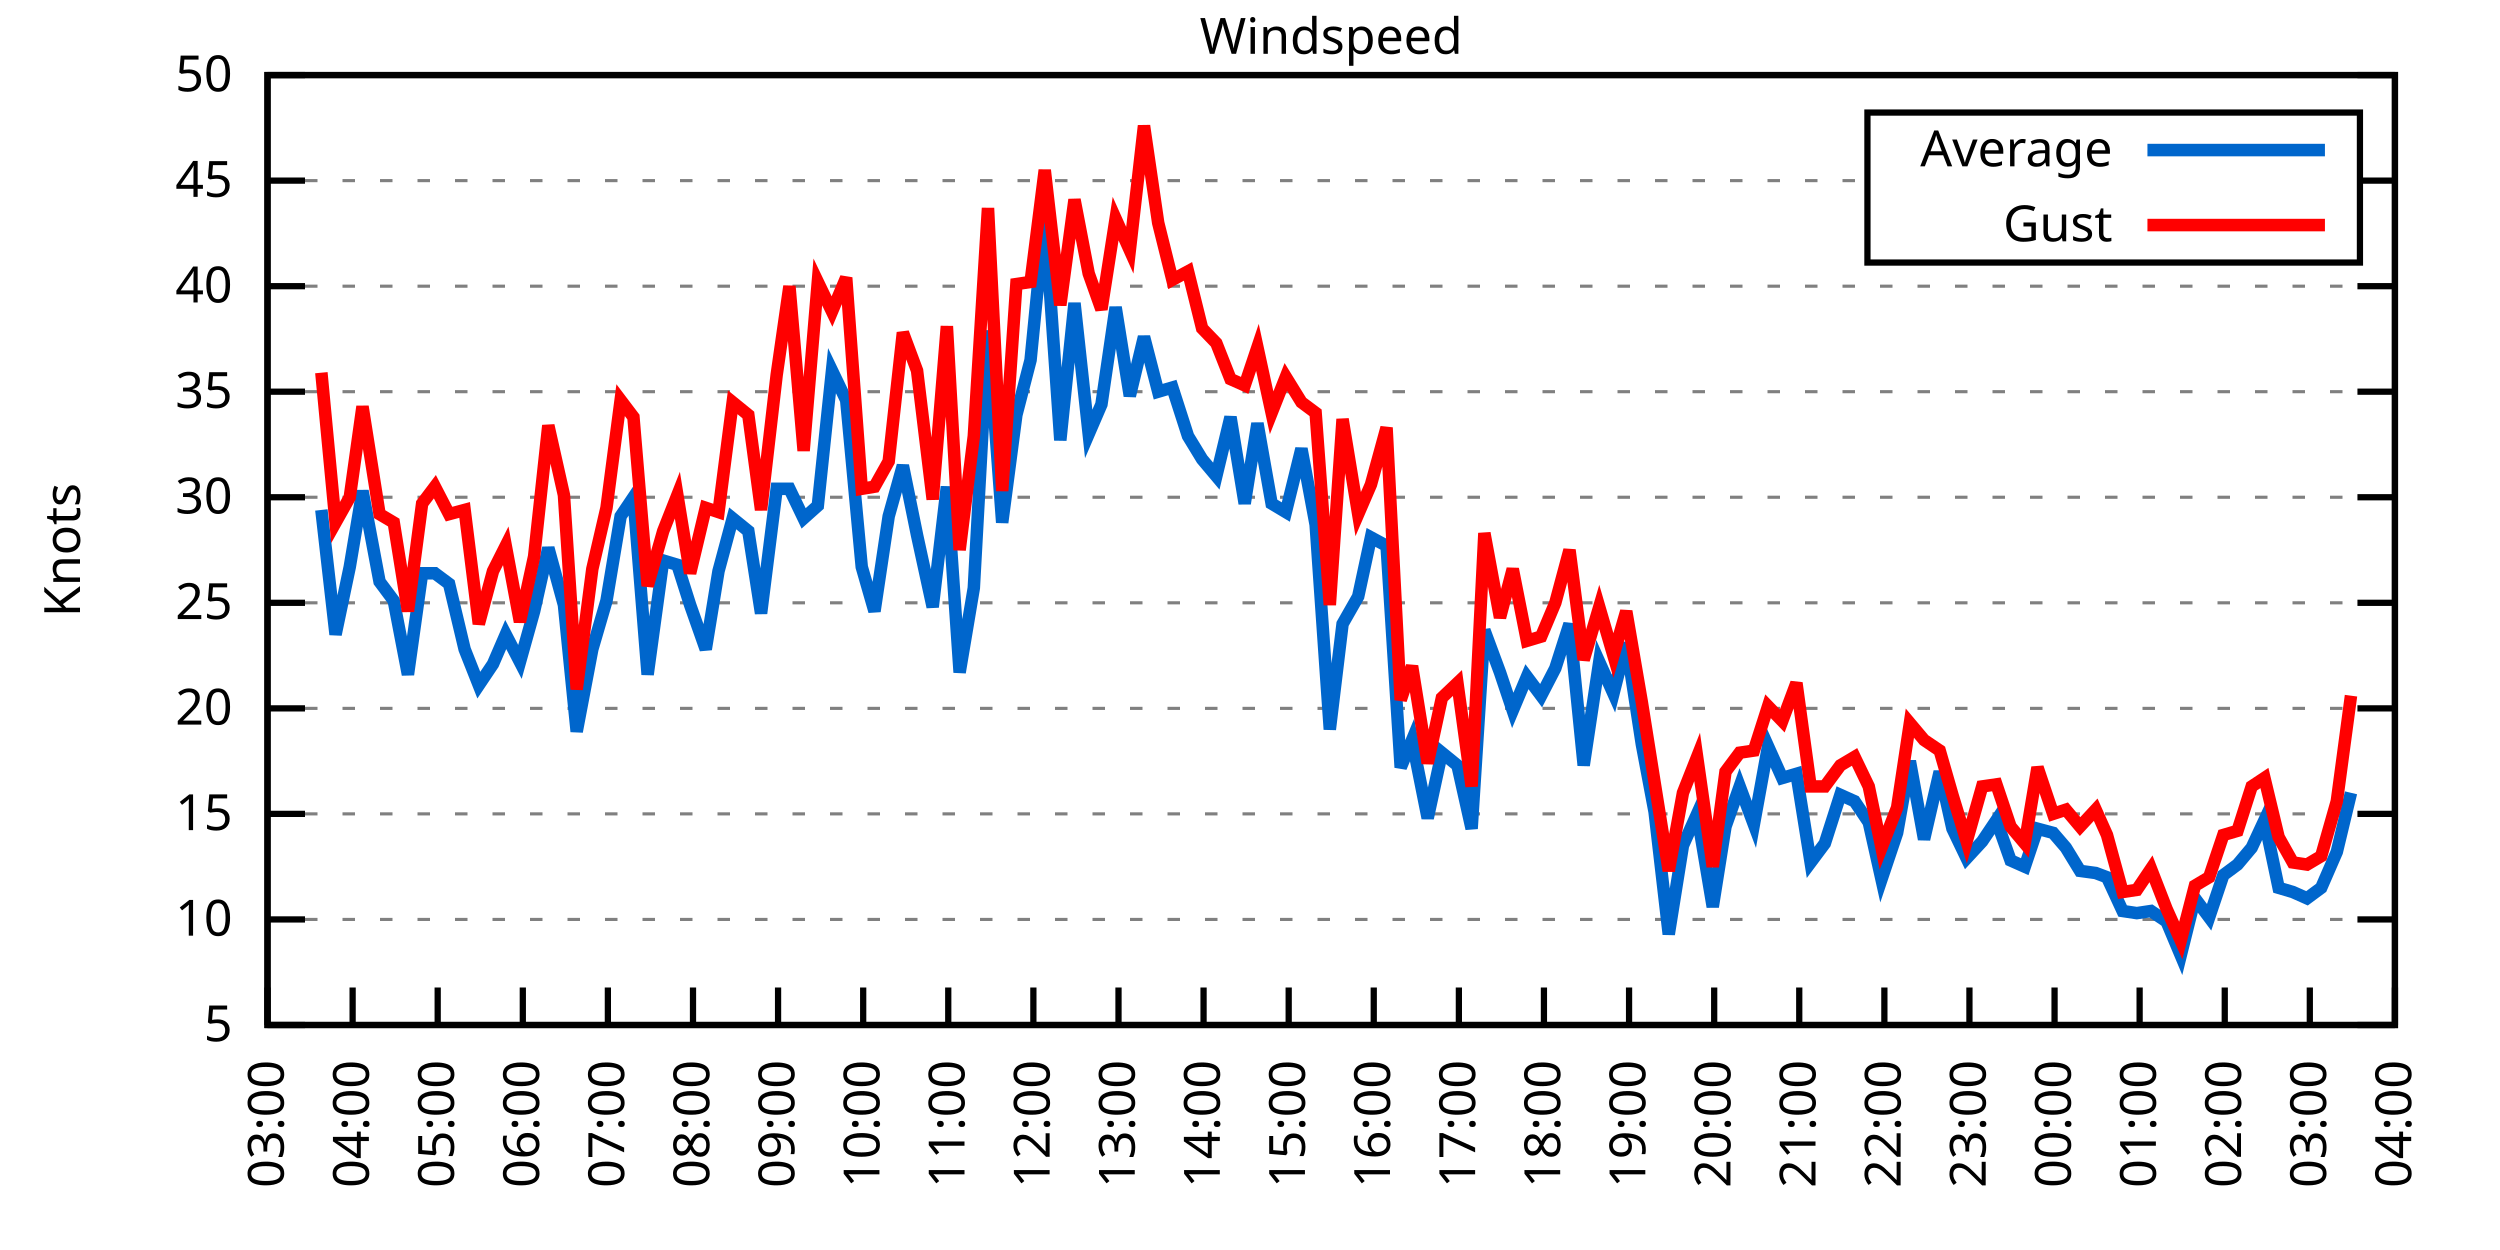
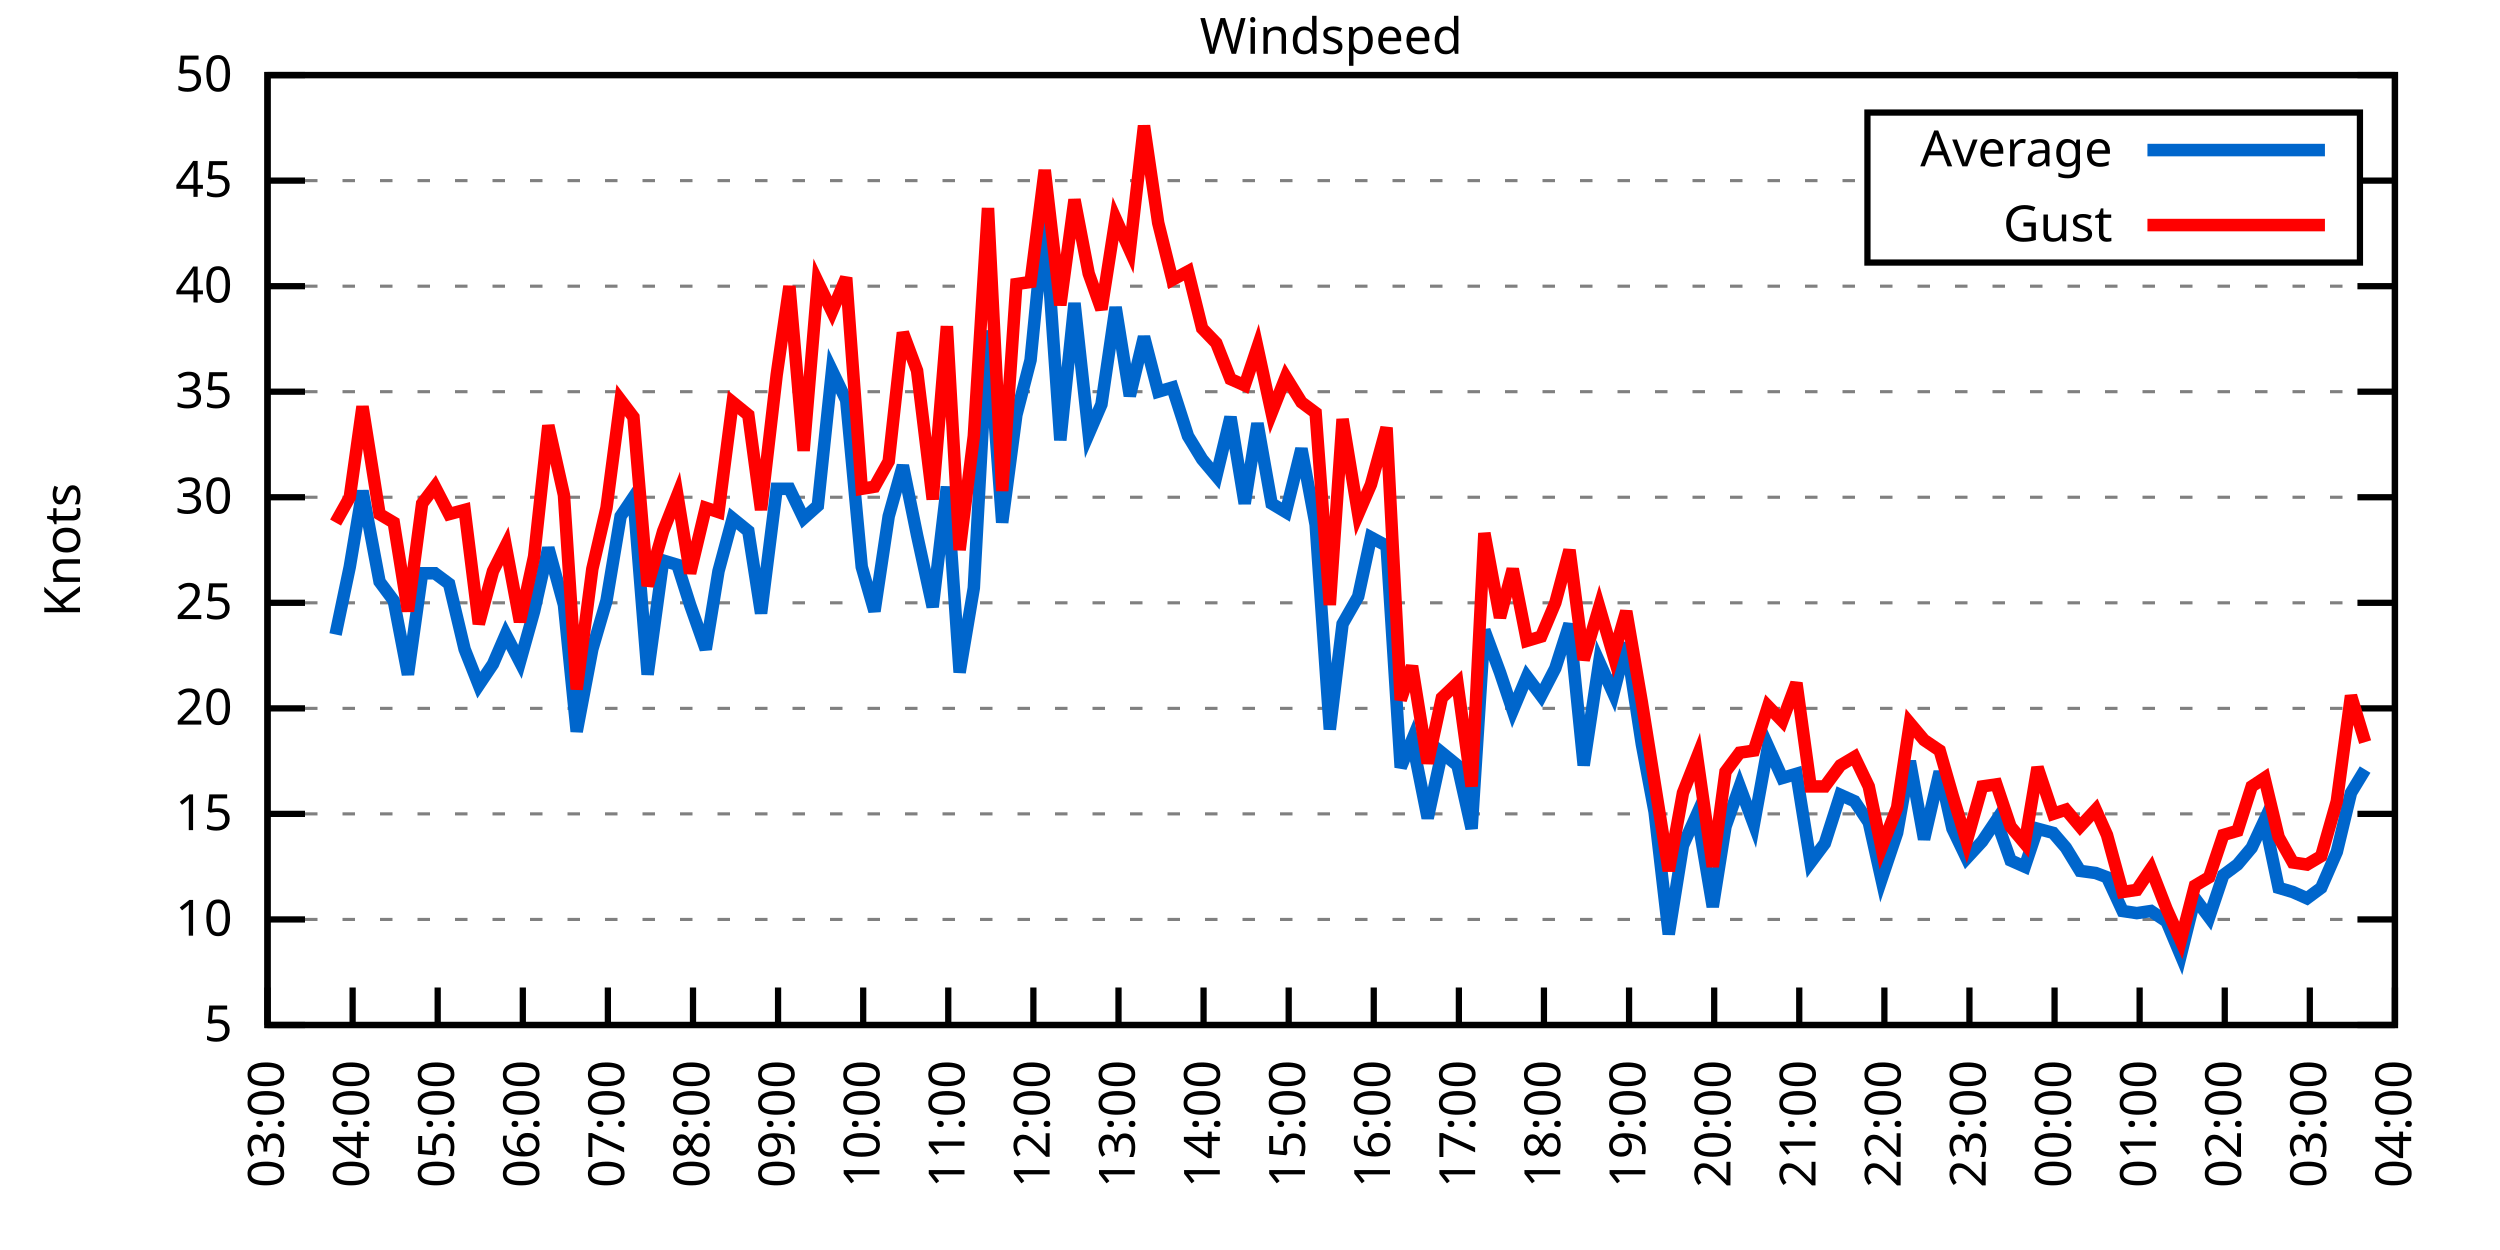
<svg xmlns="http://www.w3.org/2000/svg" xmlns:xlink="http://www.w3.org/1999/xlink" width="400" height="200" viewBox="0 0 400 200">
  <g id="gnuplot_canvas">
    <rect x="0" y="0" width="400" height="200" fill="none" />
    <defs>
      <circle id="gpDot" r="0.5" stroke-width="0.5" stroke="currentColor" />
      <path id="gpPt0" stroke-width="0.333" stroke="currentColor" d="M-1,0 h2 M0,-1 v2" />
      <path id="gpPt1" stroke-width="0.333" stroke="currentColor" d="M-1,-1 L1,1 M1,-1 L-1,1" />
      <path id="gpPt2" stroke-width="0.333" stroke="currentColor" d="M-1,0 L1,0 M0,-1 L0,1 M-1,-1 L1,1 M-1,1 L1,-1" />
      <rect id="gpPt3" stroke-width="0.333" stroke="currentColor" x="-1" y="-1" width="2" height="2" />
      <rect id="gpPt4" stroke-width="0.333" stroke="currentColor" fill="currentColor" x="-1" y="-1" width="2" height="2" />
      <circle id="gpPt5" stroke-width="0.333" stroke="currentColor" cx="0" cy="0" r="1" />
      <use xlink:href="#gpPt5" id="gpPt6" fill="currentColor" stroke="none" />
      <path id="gpPt7" stroke-width="0.333" stroke="currentColor" d="M0,-1.33 L-1.33,0.67 L1.33,0.67 z" />
      <use xlink:href="#gpPt7" id="gpPt8" fill="currentColor" stroke="none" />
      <use xlink:href="#gpPt7" id="gpPt9" stroke="currentColor" transform="rotate(180)" />
      <use xlink:href="#gpPt9" id="gpPt10" fill="currentColor" stroke="none" />
      <use xlink:href="#gpPt3" id="gpPt11" stroke="currentColor" transform="rotate(45)" />
      <use xlink:href="#gpPt11" id="gpPt12" fill="currentColor" stroke="none" />
      <path id="gpPt13" stroke-width="0.333" stroke="currentColor" d="M0,1.330 L1.265,0.411 L0.782,-1.067 L-0.782,-1.076 L-1.265,0.411 z" />
      <use xlink:href="#gpPt13" id="gpPt14" fill="currentColor" stroke="none" />
      <filter id="textbox" filterUnits="objectBoundingBox" x="0" y="0" height="1" width="1">
        <feFlood flood-color="white" flood-opacity="1" result="bgnd" />
        <feComposite in="SourceGraphic" in2="bgnd" operator="atop" />
      </filter>
      <filter id="greybox" filterUnits="objectBoundingBox" x="0" y="0" height="1" width="1">
        <feFlood flood-color="lightgrey" flood-opacity="1" result="grey" />
        <feComposite in="SourceGraphic" in2="grey" operator="atop" />
      </filter>
    </defs>
    <g fill="none" color="white" stroke="currentColor" stroke-width="1.00" stroke-linecap="butt" stroke-linejoin="miter">
</g>
    <g fill="none" color="black" stroke="currentColor" stroke-width="1.00" stroke-linecap="butt" stroke-linejoin="miter">
      <g stroke="none" shape-rendering="crispEdges">
        <polygon fill="rgb(255, 255, 255)" points="42.80,164.00 383.18,164.00 383.18,12.02 42.80,12.02 " />
      </g>
    </g>
    <g fill="none" color="black" stroke="currentColor" stroke-width="1.00" stroke-linecap="butt" stroke-linejoin="miter">
</g>
    <g fill="none" color="black" stroke="black" stroke-width="0.50" stroke-linecap="butt" stroke-linejoin="miter">
</g>
    <g fill="none" color="gray" stroke="currentColor" stroke-width="0.50" stroke-linecap="butt" stroke-linejoin="miter">
      <path stroke="gray" stroke-dasharray="2,4" class="gridline" d="M42.80,164.00 L383.19,164.00  " />
    </g>
    <g fill="none" color="gray" stroke="gray" stroke-width="1.00" stroke-linecap="butt" stroke-linejoin="miter">
</g>
    <g fill="none" color="black" stroke="currentColor" stroke-width="1.00" stroke-linecap="butt" stroke-linejoin="miter">
      <path stroke="black" d="M42.80,164.00 L48.80,164.00 M383.19,164.00 L377.19,164.00  " />
      <g transform="translate(37.20,166.60)" stroke="none" fill="black" font-family="Sans" font-size="8.00" text-anchor="end">
        <text>
          <tspan font-family="Sans"> 5</tspan>
        </text>
      </g>
    </g>
    <g fill="none" color="black" stroke="currentColor" stroke-width="1.00" stroke-linecap="butt" stroke-linejoin="miter">
</g>
    <g fill="none" color="black" stroke="black" stroke-width="0.50" stroke-linecap="butt" stroke-linejoin="miter">
</g>
    <g fill="none" color="gray" stroke="currentColor" stroke-width="0.50" stroke-linecap="butt" stroke-linejoin="miter">
      <path stroke="gray" stroke-dasharray="2,4" class="gridline" d="M42.80,147.11 L383.19,147.11  " />
    </g>
    <g fill="none" color="gray" stroke="gray" stroke-width="1.00" stroke-linecap="butt" stroke-linejoin="miter">
</g>
    <g fill="none" color="black" stroke="currentColor" stroke-width="1.00" stroke-linecap="butt" stroke-linejoin="miter">
      <path stroke="black" d="M42.80,147.11 L48.80,147.11 M383.19,147.11 L377.19,147.11  " />
      <g transform="translate(37.20,149.71)" stroke="none" fill="black" font-family="Sans" font-size="8.00" text-anchor="end">
        <text>
          <tspan font-family="Sans"> 10</tspan>
        </text>
      </g>
    </g>
    <g fill="none" color="black" stroke="currentColor" stroke-width="1.00" stroke-linecap="butt" stroke-linejoin="miter">
</g>
    <g fill="none" color="black" stroke="black" stroke-width="0.50" stroke-linecap="butt" stroke-linejoin="miter">
</g>
    <g fill="none" color="gray" stroke="currentColor" stroke-width="0.50" stroke-linecap="butt" stroke-linejoin="miter">
      <path stroke="gray" stroke-dasharray="2,4" class="gridline" d="M42.80,130.22 L383.19,130.22  " />
    </g>
    <g fill="none" color="gray" stroke="gray" stroke-width="1.00" stroke-linecap="butt" stroke-linejoin="miter">
</g>
    <g fill="none" color="black" stroke="currentColor" stroke-width="1.00" stroke-linecap="butt" stroke-linejoin="miter">
      <path stroke="black" d="M42.80,130.22 L48.80,130.22 M383.19,130.22 L377.19,130.22  " />
      <g transform="translate(37.20,132.82)" stroke="none" fill="black" font-family="Sans" font-size="8.00" text-anchor="end">
        <text>
          <tspan font-family="Sans"> 15</tspan>
        </text>
      </g>
    </g>
    <g fill="none" color="black" stroke="currentColor" stroke-width="1.00" stroke-linecap="butt" stroke-linejoin="miter">
</g>
    <g fill="none" color="black" stroke="black" stroke-width="0.50" stroke-linecap="butt" stroke-linejoin="miter">
</g>
    <g fill="none" color="gray" stroke="currentColor" stroke-width="0.50" stroke-linecap="butt" stroke-linejoin="miter">
      <path stroke="gray" stroke-dasharray="2,4" class="gridline" d="M42.80,113.34 L383.19,113.34  " />
    </g>
    <g fill="none" color="gray" stroke="gray" stroke-width="1.00" stroke-linecap="butt" stroke-linejoin="miter">
</g>
    <g fill="none" color="black" stroke="currentColor" stroke-width="1.00" stroke-linecap="butt" stroke-linejoin="miter">
      <path stroke="black" d="M42.80,113.34 L48.80,113.34 M383.19,113.34 L377.19,113.34  " />
      <g transform="translate(37.20,115.94)" stroke="none" fill="black" font-family="Sans" font-size="8.00" text-anchor="end">
        <text>
          <tspan font-family="Sans"> 20</tspan>
        </text>
      </g>
    </g>
    <g fill="none" color="black" stroke="currentColor" stroke-width="1.00" stroke-linecap="butt" stroke-linejoin="miter">
</g>
    <g fill="none" color="black" stroke="black" stroke-width="0.50" stroke-linecap="butt" stroke-linejoin="miter">
</g>
    <g fill="none" color="gray" stroke="currentColor" stroke-width="0.50" stroke-linecap="butt" stroke-linejoin="miter">
      <path stroke="gray" stroke-dasharray="2,4" class="gridline" d="M42.80,96.45 L383.19,96.45  " />
    </g>
    <g fill="none" color="gray" stroke="gray" stroke-width="1.00" stroke-linecap="butt" stroke-linejoin="miter">
</g>
    <g fill="none" color="black" stroke="currentColor" stroke-width="1.00" stroke-linecap="butt" stroke-linejoin="miter">
      <path stroke="black" d="M42.80,96.45 L48.80,96.45 M383.19,96.45 L377.19,96.45  " />
      <g transform="translate(37.20,99.05)" stroke="none" fill="black" font-family="Sans" font-size="8.00" text-anchor="end">
        <text>
          <tspan font-family="Sans"> 25</tspan>
        </text>
      </g>
    </g>
    <g fill="none" color="black" stroke="currentColor" stroke-width="1.00" stroke-linecap="butt" stroke-linejoin="miter">
</g>
    <g fill="none" color="black" stroke="black" stroke-width="0.50" stroke-linecap="butt" stroke-linejoin="miter">
</g>
    <g fill="none" color="gray" stroke="currentColor" stroke-width="0.50" stroke-linecap="butt" stroke-linejoin="miter">
      <path stroke="gray" stroke-dasharray="2,4" class="gridline" d="M42.80,79.56 L383.19,79.56  " />
    </g>
    <g fill="none" color="gray" stroke="gray" stroke-width="1.00" stroke-linecap="butt" stroke-linejoin="miter">
</g>
    <g fill="none" color="black" stroke="currentColor" stroke-width="1.00" stroke-linecap="butt" stroke-linejoin="miter">
      <path stroke="black" d="M42.80,79.56 L48.80,79.56 M383.19,79.56 L377.19,79.56  " />
      <g transform="translate(37.20,82.16)" stroke="none" fill="black" font-family="Sans" font-size="8.00" text-anchor="end">
        <text>
          <tspan font-family="Sans"> 30</tspan>
        </text>
      </g>
    </g>
    <g fill="none" color="black" stroke="currentColor" stroke-width="1.00" stroke-linecap="butt" stroke-linejoin="miter">
</g>
    <g fill="none" color="black" stroke="black" stroke-width="0.50" stroke-linecap="butt" stroke-linejoin="miter">
</g>
    <g fill="none" color="gray" stroke="currentColor" stroke-width="0.50" stroke-linecap="butt" stroke-linejoin="miter">
      <path stroke="gray" stroke-dasharray="2,4" class="gridline" d="M42.80,62.67 L383.19,62.67  " />
    </g>
    <g fill="none" color="gray" stroke="gray" stroke-width="1.00" stroke-linecap="butt" stroke-linejoin="miter">
</g>
    <g fill="none" color="black" stroke="currentColor" stroke-width="1.00" stroke-linecap="butt" stroke-linejoin="miter">
      <path stroke="black" d="M42.80,62.67 L48.80,62.67 M383.19,62.67 L377.19,62.67  " />
      <g transform="translate(37.20,65.27)" stroke="none" fill="black" font-family="Sans" font-size="8.00" text-anchor="end">
        <text>
          <tspan font-family="Sans"> 35</tspan>
        </text>
      </g>
    </g>
    <g fill="none" color="black" stroke="currentColor" stroke-width="1.00" stroke-linecap="butt" stroke-linejoin="miter">
</g>
    <g fill="none" color="black" stroke="black" stroke-width="0.50" stroke-linecap="butt" stroke-linejoin="miter">
</g>
    <g fill="none" color="gray" stroke="currentColor" stroke-width="0.50" stroke-linecap="butt" stroke-linejoin="miter">
      <path stroke="gray" stroke-dasharray="2,4" class="gridline" d="M42.80,45.79 L383.19,45.79  " />
    </g>
    <g fill="none" color="gray" stroke="gray" stroke-width="1.00" stroke-linecap="butt" stroke-linejoin="miter">
</g>
    <g fill="none" color="black" stroke="currentColor" stroke-width="1.00" stroke-linecap="butt" stroke-linejoin="miter">
      <path stroke="black" d="M42.80,45.79 L48.80,45.79 M383.19,45.79 L377.19,45.79  " />
      <g transform="translate(37.20,48.39)" stroke="none" fill="black" font-family="Sans" font-size="8.00" text-anchor="end">
        <text>
          <tspan font-family="Sans"> 40</tspan>
        </text>
      </g>
    </g>
    <g fill="none" color="black" stroke="currentColor" stroke-width="1.00" stroke-linecap="butt" stroke-linejoin="miter">
</g>
    <g fill="none" color="black" stroke="black" stroke-width="0.50" stroke-linecap="butt" stroke-linejoin="miter">
</g>
    <g fill="none" color="gray" stroke="currentColor" stroke-width="0.50" stroke-linecap="butt" stroke-linejoin="miter">
      <path stroke="gray" stroke-dasharray="2,4" class="gridline" d="M42.80,28.90 L298.79,28.90 M377.59,28.90 L383.19,28.90  " />
    </g>
    <g fill="none" color="gray" stroke="gray" stroke-width="1.00" stroke-linecap="butt" stroke-linejoin="miter">
</g>
    <g fill="none" color="black" stroke="currentColor" stroke-width="1.00" stroke-linecap="butt" stroke-linejoin="miter">
      <path stroke="black" d="M42.80,28.90 L48.80,28.90 M383.19,28.90 L377.19,28.90  " />
      <g transform="translate(37.20,31.50)" stroke="none" fill="black" font-family="Sans" font-size="8.00" text-anchor="end">
        <text>
          <tspan font-family="Sans"> 45</tspan>
        </text>
      </g>
    </g>
    <g fill="none" color="black" stroke="currentColor" stroke-width="1.00" stroke-linecap="butt" stroke-linejoin="miter">
</g>
    <g fill="none" color="black" stroke="black" stroke-width="0.50" stroke-linecap="butt" stroke-linejoin="miter">
</g>
    <g fill="none" color="gray" stroke="currentColor" stroke-width="0.50" stroke-linecap="butt" stroke-linejoin="miter">
      <path stroke="gray" stroke-dasharray="2,4" class="gridline" d="M42.80,12.01 L383.19,12.01  " />
    </g>
    <g fill="none" color="gray" stroke="gray" stroke-width="1.00" stroke-linecap="butt" stroke-linejoin="miter">
</g>
    <g fill="none" color="black" stroke="currentColor" stroke-width="1.00" stroke-linecap="butt" stroke-linejoin="miter">
      <path stroke="black" d="M42.80,12.01 L48.80,12.01 M383.19,12.01 L377.19,12.01  " />
      <g transform="translate(37.20,14.61)" stroke="none" fill="black" font-family="Sans" font-size="8.00" text-anchor="end">
        <text>
          <tspan font-family="Sans"> 50</tspan>
        </text>
      </g>
    </g>
    <g fill="none" color="black" stroke="currentColor" stroke-width="1.00" stroke-linecap="butt" stroke-linejoin="miter">
      <path stroke="black" d="M42.80,164.00 L42.80,158.00  " />
      <g transform="translate(45.40,169.60) rotate(270.00)" stroke="none" fill="black" font-family="Sans" font-size="8.00" text-anchor="end">
        <text>
          <tspan font-family="Sans">03:00</tspan>
        </text>
      </g>
    </g>
    <g fill="none" color="black" stroke="currentColor" stroke-width="1.00" stroke-linecap="butt" stroke-linejoin="miter">
      <path stroke="black" d="M56.42,164.00 L56.42,158.00  " />
      <g transform="translate(59.02,169.60) rotate(270.00)" stroke="none" fill="black" font-family="Sans" font-size="8.00" text-anchor="end">
        <text>
          <tspan font-family="Sans">04:00</tspan>
        </text>
      </g>
    </g>
    <g fill="none" color="black" stroke="currentColor" stroke-width="1.00" stroke-linecap="butt" stroke-linejoin="miter">
      <path stroke="black" d="M70.03,164.00 L70.03,158.00  " />
      <g transform="translate(72.63,169.60) rotate(270.00)" stroke="none" fill="black" font-family="Sans" font-size="8.00" text-anchor="end">
        <text>
          <tspan font-family="Sans">05:00</tspan>
        </text>
      </g>
    </g>
    <g fill="none" color="black" stroke="currentColor" stroke-width="1.00" stroke-linecap="butt" stroke-linejoin="miter">
      <path stroke="black" d="M83.65,164.00 L83.65,158.00  " />
      <g transform="translate(86.25,169.60) rotate(270.00)" stroke="none" fill="black" font-family="Sans" font-size="8.00" text-anchor="end">
        <text>
          <tspan font-family="Sans">06:00</tspan>
        </text>
      </g>
    </g>
    <g fill="none" color="black" stroke="currentColor" stroke-width="1.00" stroke-linecap="butt" stroke-linejoin="miter">
      <path stroke="black" d="M97.26,164.00 L97.26,158.00  " />
      <g transform="translate(99.86,169.60) rotate(270.00)" stroke="none" fill="black" font-family="Sans" font-size="8.00" text-anchor="end">
        <text>
          <tspan font-family="Sans">07:00</tspan>
        </text>
      </g>
    </g>
    <g fill="none" color="black" stroke="currentColor" stroke-width="1.00" stroke-linecap="butt" stroke-linejoin="miter">
      <path stroke="black" d="M110.88,164.00 L110.88,158.00  " />
      <g transform="translate(113.48,169.60) rotate(270.00)" stroke="none" fill="black" font-family="Sans" font-size="8.00" text-anchor="end">
        <text>
          <tspan font-family="Sans">08:00</tspan>
        </text>
      </g>
    </g>
    <g fill="none" color="black" stroke="currentColor" stroke-width="1.00" stroke-linecap="butt" stroke-linejoin="miter">
      <path stroke="black" d="M124.49,164.00 L124.49,158.00  " />
      <g transform="translate(127.09,169.60) rotate(270.00)" stroke="none" fill="black" font-family="Sans" font-size="8.00" text-anchor="end">
        <text>
          <tspan font-family="Sans">09:00</tspan>
        </text>
      </g>
    </g>
    <g fill="none" color="black" stroke="currentColor" stroke-width="1.00" stroke-linecap="butt" stroke-linejoin="miter">
      <path stroke="black" d="M138.11,164.00 L138.11,158.00  " />
      <g transform="translate(140.71,169.60) rotate(270.00)" stroke="none" fill="black" font-family="Sans" font-size="8.00" text-anchor="end">
        <text>
          <tspan font-family="Sans">10:00</tspan>
        </text>
      </g>
    </g>
    <g fill="none" color="black" stroke="currentColor" stroke-width="1.00" stroke-linecap="butt" stroke-linejoin="miter">
      <path stroke="black" d="M151.72,164.00 L151.72,158.00  " />
      <g transform="translate(154.32,169.60) rotate(270.00)" stroke="none" fill="black" font-family="Sans" font-size="8.00" text-anchor="end">
        <text>
          <tspan font-family="Sans">11:00</tspan>
        </text>
      </g>
    </g>
    <g fill="none" color="black" stroke="currentColor" stroke-width="1.00" stroke-linecap="butt" stroke-linejoin="miter">
      <path stroke="black" d="M165.34,164.00 L165.34,158.00  " />
      <g transform="translate(167.94,169.60) rotate(270.00)" stroke="none" fill="black" font-family="Sans" font-size="8.00" text-anchor="end">
        <text>
          <tspan font-family="Sans">12:00</tspan>
        </text>
      </g>
    </g>
    <g fill="none" color="black" stroke="currentColor" stroke-width="1.00" stroke-linecap="butt" stroke-linejoin="miter">
      <path stroke="black" d="M178.96,164.00 L178.96,158.00  " />
      <g transform="translate(181.56,169.60) rotate(270.00)" stroke="none" fill="black" font-family="Sans" font-size="8.00" text-anchor="end">
        <text>
          <tspan font-family="Sans">13:00</tspan>
        </text>
      </g>
    </g>
    <g fill="none" color="black" stroke="currentColor" stroke-width="1.00" stroke-linecap="butt" stroke-linejoin="miter">
      <path stroke="black" d="M192.57,164.00 L192.57,158.00  " />
      <g transform="translate(195.17,169.60) rotate(270.00)" stroke="none" fill="black" font-family="Sans" font-size="8.00" text-anchor="end">
        <text>
          <tspan font-family="Sans">14:00</tspan>
        </text>
      </g>
    </g>
    <g fill="none" color="black" stroke="currentColor" stroke-width="1.00" stroke-linecap="butt" stroke-linejoin="miter">
      <path stroke="black" d="M206.19,164.00 L206.19,158.00  " />
      <g transform="translate(208.79,169.60) rotate(270.00)" stroke="none" fill="black" font-family="Sans" font-size="8.00" text-anchor="end">
        <text>
          <tspan font-family="Sans">15:00</tspan>
        </text>
      </g>
    </g>
    <g fill="none" color="black" stroke="currentColor" stroke-width="1.00" stroke-linecap="butt" stroke-linejoin="miter">
      <path stroke="black" d="M219.80,164.00 L219.80,158.00  " />
      <g transform="translate(222.40,169.60) rotate(270.00)" stroke="none" fill="black" font-family="Sans" font-size="8.00" text-anchor="end">
        <text>
          <tspan font-family="Sans">16:00</tspan>
        </text>
      </g>
    </g>
    <g fill="none" color="black" stroke="currentColor" stroke-width="1.00" stroke-linecap="butt" stroke-linejoin="miter">
      <path stroke="black" d="M233.42,164.00 L233.42,158.00  " />
      <g transform="translate(236.02,169.60) rotate(270.00)" stroke="none" fill="black" font-family="Sans" font-size="8.00" text-anchor="end">
        <text>
          <tspan font-family="Sans">17:00</tspan>
        </text>
      </g>
    </g>
    <g fill="none" color="black" stroke="currentColor" stroke-width="1.00" stroke-linecap="butt" stroke-linejoin="miter">
      <path stroke="black" d="M247.03,164.00 L247.03,158.00  " />
      <g transform="translate(249.63,169.60) rotate(270.00)" stroke="none" fill="black" font-family="Sans" font-size="8.00" text-anchor="end">
        <text>
          <tspan font-family="Sans">18:00</tspan>
        </text>
      </g>
    </g>
    <g fill="none" color="black" stroke="currentColor" stroke-width="1.00" stroke-linecap="butt" stroke-linejoin="miter">
      <path stroke="black" d="M260.65,164.00 L260.65,158.00  " />
      <g transform="translate(263.25,169.60) rotate(270.00)" stroke="none" fill="black" font-family="Sans" font-size="8.00" text-anchor="end">
        <text>
          <tspan font-family="Sans">19:00</tspan>
        </text>
      </g>
    </g>
    <g fill="none" color="black" stroke="currentColor" stroke-width="1.00" stroke-linecap="butt" stroke-linejoin="miter">
      <path stroke="black" d="M274.27,164.00 L274.27,158.00  " />
      <g transform="translate(276.87,169.60) rotate(270.00)" stroke="none" fill="black" font-family="Sans" font-size="8.00" text-anchor="end">
        <text>
          <tspan font-family="Sans">20:00</tspan>
        </text>
      </g>
    </g>
    <g fill="none" color="black" stroke="currentColor" stroke-width="1.00" stroke-linecap="butt" stroke-linejoin="miter">
      <path stroke="black" d="M287.88,164.00 L287.88,158.00  " />
      <g transform="translate(290.48,169.60) rotate(270.00)" stroke="none" fill="black" font-family="Sans" font-size="8.00" text-anchor="end">
        <text>
          <tspan font-family="Sans">21:00</tspan>
        </text>
      </g>
    </g>
    <g fill="none" color="black" stroke="currentColor" stroke-width="1.00" stroke-linecap="butt" stroke-linejoin="miter">
      <path stroke="black" d="M301.50,164.00 L301.50,158.00  " />
      <g transform="translate(304.10,169.60) rotate(270.00)" stroke="none" fill="black" font-family="Sans" font-size="8.00" text-anchor="end">
        <text>
          <tspan font-family="Sans">22:00</tspan>
        </text>
      </g>
    </g>
    <g fill="none" color="black" stroke="currentColor" stroke-width="1.00" stroke-linecap="butt" stroke-linejoin="miter">
      <path stroke="black" d="M315.11,164.00 L315.11,158.00  " />
      <g transform="translate(317.71,169.60) rotate(270.00)" stroke="none" fill="black" font-family="Sans" font-size="8.00" text-anchor="end">
        <text>
          <tspan font-family="Sans">23:00</tspan>
        </text>
      </g>
    </g>
    <g fill="none" color="black" stroke="currentColor" stroke-width="1.00" stroke-linecap="butt" stroke-linejoin="miter">
      <path stroke="black" d="M328.73,164.00 L328.73,158.00  " />
      <g transform="translate(331.33,169.60) rotate(270.00)" stroke="none" fill="black" font-family="Sans" font-size="8.00" text-anchor="end">
        <text>
          <tspan font-family="Sans">00:00</tspan>
        </text>
      </g>
    </g>
    <g fill="none" color="black" stroke="currentColor" stroke-width="1.00" stroke-linecap="butt" stroke-linejoin="miter">
      <path stroke="black" d="M342.34,164.00 L342.34,158.00  " />
      <g transform="translate(344.94,169.60) rotate(270.00)" stroke="none" fill="black" font-family="Sans" font-size="8.00" text-anchor="end">
        <text>
          <tspan font-family="Sans">01:00</tspan>
        </text>
      </g>
    </g>
    <g fill="none" color="black" stroke="currentColor" stroke-width="1.00" stroke-linecap="butt" stroke-linejoin="miter">
      <path stroke="black" d="M355.96,164.00 L355.96,158.00  " />
      <g transform="translate(358.56,169.60) rotate(270.00)" stroke="none" fill="black" font-family="Sans" font-size="8.00" text-anchor="end">
        <text>
          <tspan font-family="Sans">02:00</tspan>
        </text>
      </g>
    </g>
    <g fill="none" color="black" stroke="currentColor" stroke-width="1.00" stroke-linecap="butt" stroke-linejoin="miter">
      <path stroke="black" d="M369.57,164.00 L369.57,158.00  " />
      <g transform="translate(372.17,169.60) rotate(270.00)" stroke="none" fill="black" font-family="Sans" font-size="8.00" text-anchor="end">
        <text>
          <tspan font-family="Sans">03:00</tspan>
        </text>
      </g>
    </g>
    <g fill="none" color="black" stroke="currentColor" stroke-width="1.00" stroke-linecap="butt" stroke-linejoin="miter">
      <path stroke="black" d="M383.19,164.00 L383.19,158.00  " />
      <g transform="translate(385.79,169.60) rotate(270.00)" stroke="none" fill="black" font-family="Sans" font-size="8.00" text-anchor="end">
        <text>
          <tspan font-family="Sans">04:00</tspan>
        </text>
      </g>
    </g>
    <g fill="none" color="black" stroke="currentColor" stroke-width="1.00" stroke-linecap="butt" stroke-linejoin="miter">
</g>
    <g fill="none" color="black" stroke="currentColor" stroke-width="1.00" stroke-linecap="butt" stroke-linejoin="miter">
      <path stroke="black" d="M42.80,12.01 L42.80,164.00 L383.19,164.00 L383.19,12.01 L42.80,12.01 Z  " />
    </g>
    <g fill="none" color="black" stroke="currentColor" stroke-width="1.00" stroke-linecap="butt" stroke-linejoin="miter">
</g>
    <g fill="none" color="black" stroke="currentColor" stroke-width="1.00" stroke-linecap="butt" stroke-linejoin="miter">
      <path stroke="black" d="M298.79,42.01 L298.79,18.01 L377.59,18.01 L377.59,42.01 L298.79,42.01 Z  " />
    </g>
    <g id="Windspeed_plot_1">
      <g fill="none" color="white" stroke="black" stroke-width="2.00" stroke-linecap="butt" stroke-linejoin="miter">
</g>
      <g fill="none" color="black" stroke="currentColor" stroke-width="2.00" stroke-linecap="butt" stroke-linejoin="miter">
        <g transform="translate(337.99,26.61)" stroke="none" fill="black" font-family="Sans" font-size="8.00" text-anchor="end">
          <text>
            <tspan font-family="Sans">Average</tspan>
          </text>
        </g>
      </g>
      <g fill="none" color="black" stroke="currentColor" stroke-width="2.00" stroke-linecap="butt" stroke-linejoin="miter">
-         <path stroke="rgb(  0, 102, 204)" d="M343.59,24.01 L371.99,24.01 M51.42,81.59 L53.69,101.52 L55.96,90.71 L58.00,78.55 L60.73,93.07 L63.00,96.11   L65.27,107.93 L67.54,91.72 L69.58,91.72 L71.85,93.41 L74.34,103.88 L76.61,109.62 L78.88,106.24 L80.92,101.52   L83.19,105.91 L85.46,97.80 L87.73,87.67 L90.23,96.79 L92.27,117.05 L94.77,103.88 L97.04,96.11 L99.30,82.60   L101.35,79.56 L103.62,107.93 L106.11,89.69 L108.38,90.37 L110.42,96.79 L112.92,103.88 L114.96,91.38 L117.23,82.94   L119.73,84.97 L121.77,98.14 L124.27,78.21 L126.31,78.21 L128.58,82.94 L130.85,80.91 L133.12,59.30 L135.39,64.02   L137.88,90.71 L139.92,97.80 L142.19,82.60 L144.46,74.49 L146.73,85.64 L149.23,97.12 L151.50,77.87 L153.54,107.59   L155.81,94.08 L158.08,52.88 L160.35,83.61 L162.62,66.39 L164.89,57.61 L167.16,34.64 L169.65,70.44 L171.92,48.49   L174.19,69.43 L176.23,64.70 L178.50,49.16 L180.77,63.35 L183.04,53.89 L185.31,62.67 L187.58,62.00 L190.08,69.77   L192.34,73.48 L194.61,76.18 L196.88,66.73 L199.15,80.57 L201.19,67.74 L203.46,80.57 L205.73,81.93 L208.23,71.79   L210.50,83.95 L212.77,116.71 L214.81,99.83 L217.31,95.44 L219.35,85.98 L221.85,87.33 L224.11,122.79 L225.93,118.40   L228.43,130.90 L230.70,120.43 L233.19,122.46 L235.46,132.59 L237.50,100.84 L240.00,107.59 L242.04,113.67 L244.31,108.27   L246.58,111.31 L248.85,106.92 L251.12,99.83 L253.39,122.46 L255.88,105.91 L258.15,110.97 L260.20,102.87 L262.69,119.08   L264.73,129.89 L267.00,149.48 L269.27,135.29 L271.54,130.22 L274.04,145.09 L276.08,132.25 L278.35,125.83 L280.62,131.91   L282.89,119.42 L285.16,124.48 L287.43,123.81 L289.70,137.99 L291.97,134.95 L294.46,127.18 L296.73,128.20 L299.00,131.58   L301.04,140.69 L303.54,133.26 L305.58,121.78 L307.85,134.28 L310.35,123.47 L312.39,132.59 L314.66,137.32 L317.15,134.62   L319.42,131.24 L321.69,137.66 L323.96,138.67 L326.00,132.59 L328.50,133.26 L330.54,135.63 L332.81,139.34 L335.31,139.68   L337.12,140.36 L339.62,145.76 L341.89,146.10 L344.16,145.76 L346.65,147.45 L348.92,152.85 L351.19,143.73 L353.46,146.77   L355.73,140.02 L358.00,138.33 L360.27,135.63 L362.31,131.24 L364.58,142.05 L366.85,142.72 L369.12,143.73 L371.39,142.05   L373.89,136.30 L376.16,126.85  " />
+         <path stroke="rgb(  0, 102, 204)" d="M343.59,24.01 L371.99,24.01 M53.69,101.52 L55.96,90.71 L58.00,78.55 L60.73,93.07 L63.00,96.11 L65.27,107.93   L67.54,91.72 L69.58,91.72 L71.85,93.41 L74.34,103.88 L76.61,109.62 L78.88,106.24 L80.92,101.52 L83.19,105.91   L85.46,97.80 L87.73,87.67 L90.23,96.79 L92.27,117.05 L94.77,103.88 L97.04,96.11 L99.30,82.60 L101.35,79.56   L103.62,107.93 L106.11,89.69 L108.38,90.37 L110.42,96.79 L112.92,103.88 L114.96,91.38 L117.23,82.94 L119.73,84.97   L121.77,98.14 L124.27,78.21 L126.31,78.21 L128.58,82.94 L130.85,80.91 L133.12,59.30 L135.39,64.02 L137.88,90.71   L139.92,97.80 L142.19,82.60 L144.46,74.49 L146.73,85.64 L149.23,97.12 L151.50,77.87 L153.54,107.59 L155.81,94.08   L158.08,52.88 L160.35,83.61 L162.62,66.39 L164.89,57.61 L167.16,34.64 L169.65,70.44 L171.92,48.49 L174.19,69.43   L176.23,64.70 L178.50,49.16 L180.77,63.35 L183.04,53.89 L185.31,62.67 L187.58,62.00 L190.08,69.77 L192.34,73.48   L194.61,76.18 L196.88,66.73 L199.15,80.57 L201.19,67.74 L203.46,80.57 L205.73,81.93 L208.23,71.79 L210.50,83.95   L212.77,116.71 L214.81,99.83 L217.31,95.44 L219.35,85.98 L221.85,87.33 L224.11,122.79 L225.93,118.40 L228.43,130.90   L230.70,120.43 L233.19,122.46 L235.46,132.59 L237.50,100.84 L240.00,107.59 L242.04,113.67 L244.31,108.27 L246.58,111.31   L248.85,106.92 L251.12,99.83 L253.39,122.46 L255.88,105.91 L258.15,110.97 L260.20,102.87 L262.69,119.08 L264.73,129.89   L267.00,149.48 L269.27,135.29 L271.54,130.22 L274.04,145.09 L276.08,132.25 L278.35,125.83 L280.62,131.91 L282.89,119.42   L285.16,124.48 L287.43,123.81 L289.70,137.99 L291.97,134.95 L294.46,127.18 L296.73,128.20 L299.00,131.58 L301.04,140.69   L303.54,133.26 L305.58,121.78 L307.85,134.28 L310.35,123.47 L312.39,132.59 L314.66,137.32 L317.15,134.62 L319.42,131.24   L321.69,137.66 L323.96,138.67 L326.00,132.59 L328.50,133.26 L330.54,135.63 L332.81,139.34 L335.31,139.68 L337.12,140.36   L339.62,145.76 L341.89,146.10 L344.16,145.76 L346.65,147.45 L348.92,152.85 L351.19,143.73 L353.46,146.77 L355.73,140.02   L358.00,138.33 L360.27,135.63 L362.31,131.24 L364.58,142.05 L366.85,142.72 L369.12,143.73 L371.39,142.05 L373.89,136.30   L376.16,126.85 L378.42,123.13  " />
      </g>
    </g>
    <g id="Windspeed_plot_2">
      <g fill="none" color="black" stroke="currentColor" stroke-width="2.00" stroke-linecap="butt" stroke-linejoin="miter">
        <g transform="translate(337.99,38.61)" stroke="none" fill="black" font-family="Sans" font-size="8.00" text-anchor="end">
          <text>
            <tspan font-family="Sans">Gust</tspan>
          </text>
        </g>
      </g>
      <g fill="none" color="black" stroke="currentColor" stroke-width="2.00" stroke-linecap="butt" stroke-linejoin="miter">
-         <path stroke="rgb(255,   0,   0)" d="M343.59,36.01 L371.99,36.01 M51.42,59.63 L53.69,83.61 L55.96,79.56 L58.00,65.04 L60.73,82.26 L63.00,83.61   L65.27,97.80 L67.54,80.57 L69.58,77.87 L71.85,82.26 L74.34,81.59 L76.61,99.83 L78.88,91.38 L80.92,87.33   L83.19,99.49 L85.46,89.02 L87.73,68.08 L90.23,79.22 L92.27,110.30 L94.77,91.04 L97.04,81.25 L99.30,64.02   L101.35,66.73 L103.62,93.75 L106.11,84.97 L108.38,79.22 L110.42,91.72 L112.92,81.25 L114.96,81.93 L117.23,64.36   L119.73,66.39 L121.77,81.59 L124.27,59.97 L126.31,45.79 L128.58,72.13 L130.85,45.11 L133.12,49.84 L135.39,44.43   L137.88,78.21 L139.92,77.87 L142.19,73.82 L144.46,53.22 L146.73,59.30 L149.23,79.90 L151.50,52.20 L153.54,88.00   L155.81,69.77 L158.08,33.29 L160.35,78.55 L162.62,45.45 L164.89,45.11 L167.16,27.21 L169.65,48.83 L171.92,31.94   L174.19,43.76 L176.23,49.50 L178.50,34.98 L180.77,40.04 L183.04,20.12 L185.31,35.65 L187.58,44.77 L190.08,43.42   L192.34,52.54 L194.61,54.90 L196.88,60.65 L199.15,61.66 L201.19,55.58 L203.46,66.05 L205.73,60.31 L208.23,64.36   L210.50,66.05 L212.77,96.79 L214.81,67.06 L217.31,82.26 L219.35,77.53 L221.85,68.42 L224.11,111.99 L225.93,106.58   L228.43,122.12 L230.70,111.65 L233.19,109.28 L235.46,125.83 L237.50,85.30 L240.00,98.81 L242.04,91.04 L244.31,102.53   L246.58,101.85 L248.85,96.45 L251.12,88.00 L253.39,105.57 L255.88,97.12 L258.15,104.89 L260.20,97.80 L262.69,112.32   L264.73,125.16 L267.00,139.34 L269.27,126.85 L271.54,121.11 L274.04,138.67 L276.08,123.47 L278.35,120.43 L280.62,120.09   L282.89,113.00 L285.16,115.36 L287.43,109.28 L289.70,125.83 L291.97,125.83 L294.46,122.46 L296.73,121.11 L299.00,125.83   L301.04,135.63 L303.54,129.21 L305.58,115.70 L307.85,118.40 L310.35,120.09 L312.39,127.18 L314.66,134.62 L317.15,125.83   L319.42,125.50 L321.69,132.25 L323.96,134.95 L326.00,122.79 L328.50,130.22 L330.54,129.55 L332.81,132.25 L335.31,129.55   L337.12,133.60 L339.62,142.72 L341.89,142.38 L344.16,139.01 L346.65,145.42 L348.92,150.49 L351.19,141.71 L353.46,140.36   L355.73,133.60 L358.00,132.93 L360.27,125.83 L362.31,124.48 L364.58,133.94 L366.85,137.99 L369.12,138.33 L371.39,136.98   L373.89,128.20 L376.16,111.31  " />
+         <path stroke="rgb(255,   0,   0)" d="M343.59,36.01 L371.99,36.01 M53.69,83.61 L55.96,79.56 L58.00,65.04 L60.73,82.26 L63.00,83.61 L65.27,97.80   L67.54,80.57 L69.58,77.87 L71.85,82.26 L74.34,81.59 L76.61,99.83 L78.88,91.38 L80.92,87.33 L83.19,99.49   L85.46,89.02 L87.73,68.08 L90.23,79.22 L92.27,110.30 L94.77,91.04 L97.04,81.25 L99.30,64.02 L101.35,66.73   L103.62,93.75 L106.11,84.97 L108.38,79.22 L110.42,91.72 L112.92,81.25 L114.96,81.93 L117.23,64.36 L119.73,66.39   L121.77,81.59 L124.27,59.97 L126.31,45.79 L128.58,72.13 L130.85,45.11 L133.12,49.84 L135.39,44.43 L137.88,78.21   L139.92,77.87 L142.19,73.82 L144.46,53.22 L146.73,59.30 L149.23,79.90 L151.50,52.20 L153.54,88.00 L155.81,69.77   L158.08,33.29 L160.35,78.55 L162.62,45.45 L164.89,45.11 L167.16,27.21 L169.65,48.83 L171.92,31.94 L174.19,43.76   L176.23,49.50 L178.50,34.98 L180.77,40.04 L183.04,20.12 L185.31,35.65 L187.58,44.77 L190.08,43.42 L192.34,52.54   L194.61,54.90 L196.88,60.65 L199.15,61.66 L201.19,55.58 L203.46,66.05 L205.73,60.31 L208.23,64.36 L210.50,66.05   L212.77,96.79 L214.81,67.06 L217.31,82.26 L219.35,77.53 L221.85,68.42 L224.11,111.99 L225.93,106.58 L228.43,122.12   L230.70,111.65 L233.19,109.28 L235.46,125.83 L237.50,85.30 L240.00,98.81 L242.04,91.04 L244.31,102.53 L246.58,101.85   L248.85,96.45 L251.12,88.00 L253.39,105.57 L255.88,97.12 L258.15,104.89 L260.20,97.80 L262.69,112.32 L264.73,125.16   L267.00,139.34 L269.27,126.85 L271.54,121.11 L274.04,138.67 L276.08,123.47 L278.35,120.43 L280.62,120.09 L282.89,113.00   L285.16,115.36 L287.43,109.28 L289.70,125.83 L291.97,125.83 L294.46,122.46 L296.73,121.11 L299.00,125.83 L301.04,135.63   L303.54,129.21 L305.58,115.70 L307.85,118.40 L310.35,120.09 L312.39,127.18 L314.66,134.62 L317.15,125.83 L319.42,125.50   L321.69,132.25 L323.96,134.95 L326.00,122.79 L328.50,130.22 L330.54,129.55 L332.81,132.25 L335.31,129.55 L337.12,133.60   L339.62,142.72 L341.89,142.38 L344.16,139.01 L346.65,145.42 L348.92,150.49 L351.19,141.71 L353.46,140.36 L355.73,133.60   L358.00,132.93 L360.27,125.83 L362.31,124.48 L364.58,133.94 L366.85,137.99 L369.12,138.33 L371.39,136.98 L373.89,128.20   L376.16,111.31 L378.42,118.74  " />
      </g>
    </g>
    <g fill="none" color="black" stroke="currentColor" stroke-width="2.00" stroke-linecap="butt" stroke-linejoin="miter">
</g>
    <g fill="none" color="black" stroke="black" stroke-width="1.00" stroke-linecap="butt" stroke-linejoin="miter">
</g>
    <g fill="none" color="black" stroke="currentColor" stroke-width="1.00" stroke-linecap="butt" stroke-linejoin="miter">
      <path stroke="black" d="M42.80,12.01 L42.80,164.00 L383.19,164.00 L383.19,12.01 L42.80,12.01 Z  " />
      <g transform="translate(12.80,88.01) rotate(270.00)" stroke="none" fill="black" font-family="Sans" font-size="8.00" text-anchor="middle">
        <text>
          <tspan font-family="Sans">Knots</tspan>
        </text>
      </g>
    </g>
    <g fill="none" color="black" stroke="currentColor" stroke-width="1.00" stroke-linecap="butt" stroke-linejoin="miter">
</g>
    <g fill="none" color="black" stroke="currentColor" stroke-width="1.00" stroke-linecap="butt" stroke-linejoin="miter">
      <g transform="translate(212.99,8.61)" stroke="none" fill="black" font-family="Sans" font-size="8.00" text-anchor="middle">
        <text>
          <tspan font-family="Sans">Windspeed</tspan>
        </text>
      </g>
    </g>
    <g fill="none" color="black" stroke="currentColor" stroke-width="1.00" stroke-linecap="butt" stroke-linejoin="miter">
</g>
  </g>
</svg>
